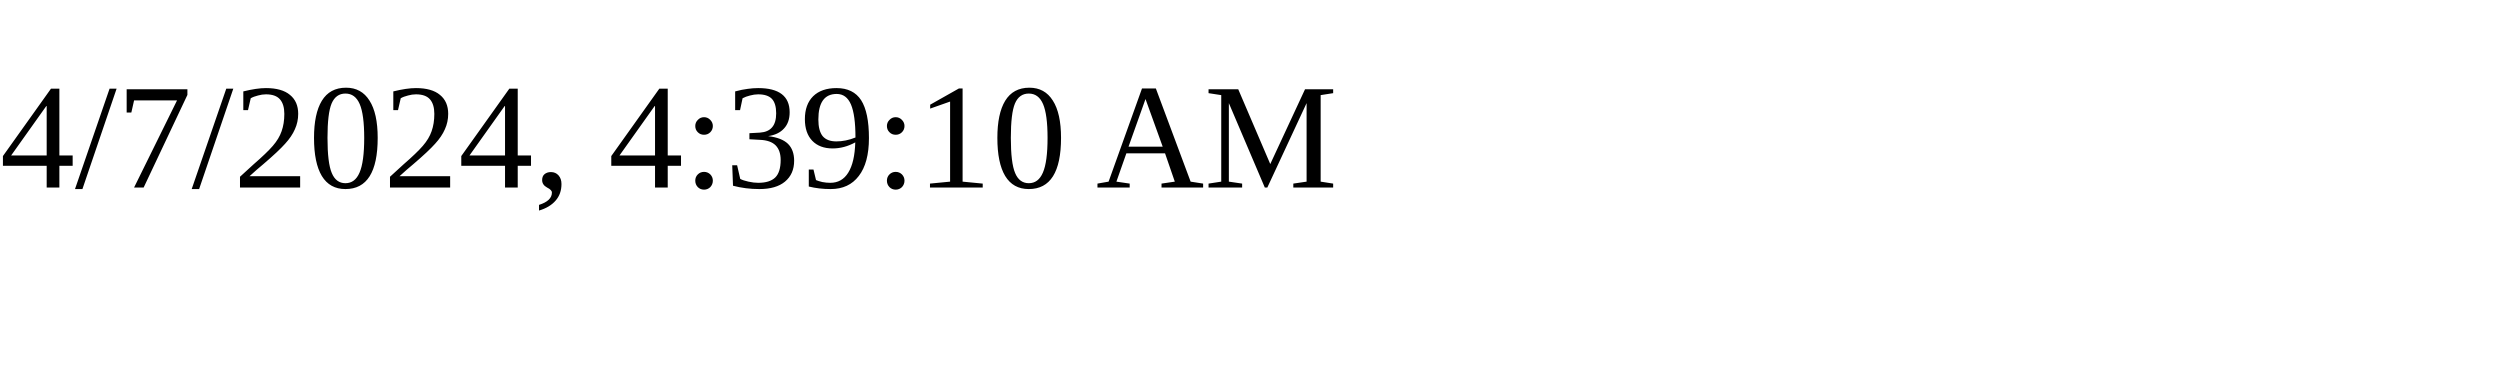
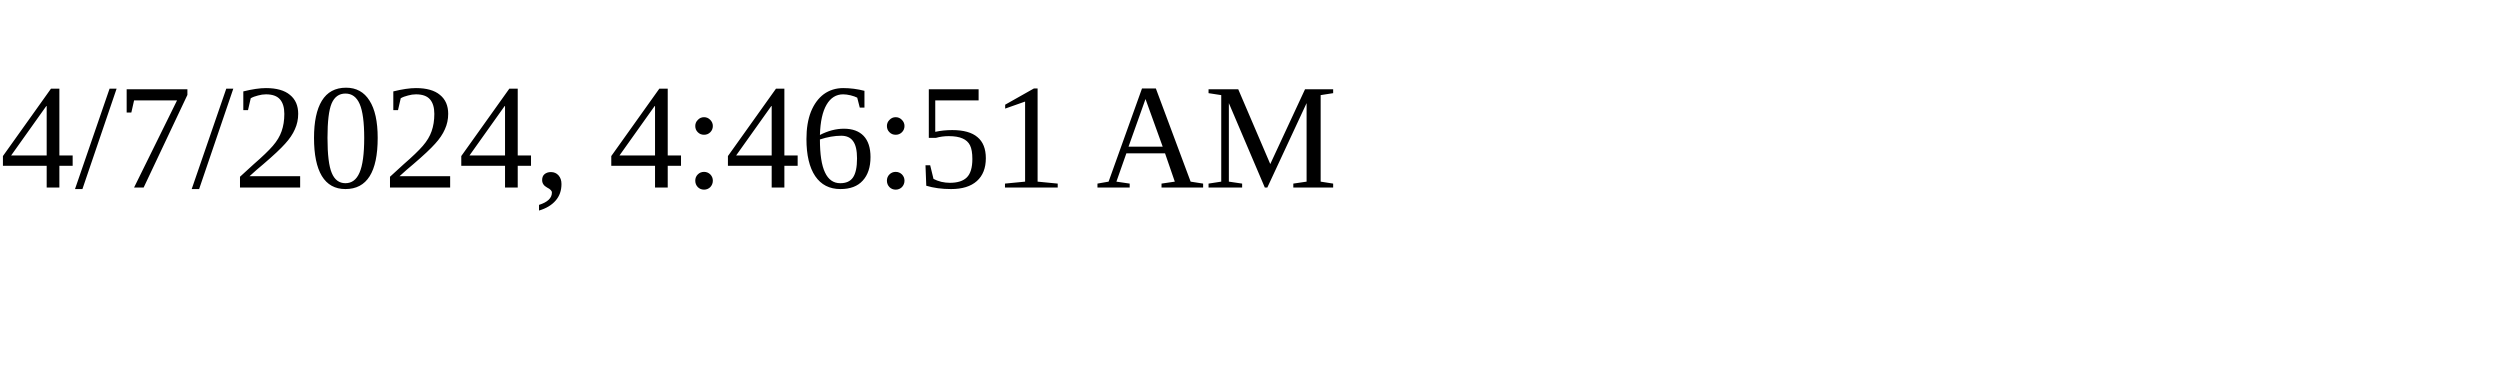
<svg xmlns="http://www.w3.org/2000/svg" height="30" width="200">
-   <text x="0" y="15">4/7/2024, 4:39:10 AM</text>
+   <text x="0" y="15">4/7/2024, 4:46:51 AM</text>
</svg>
